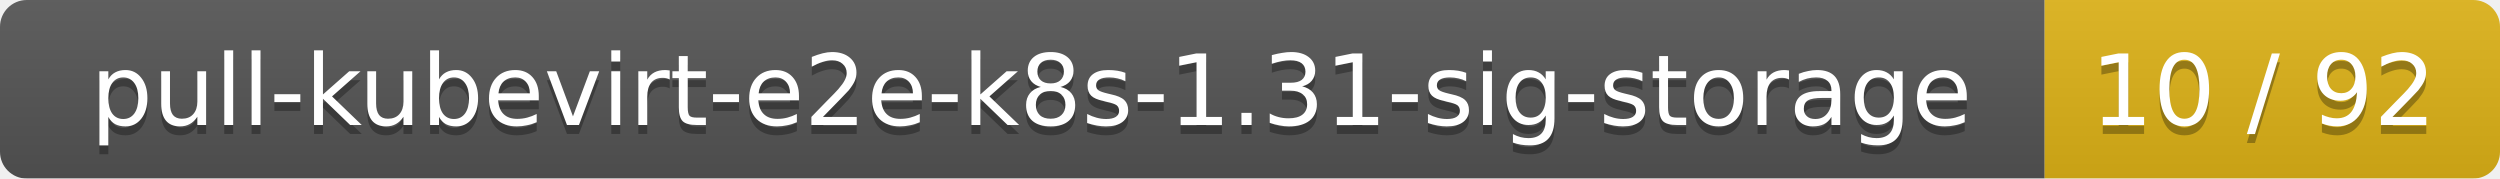
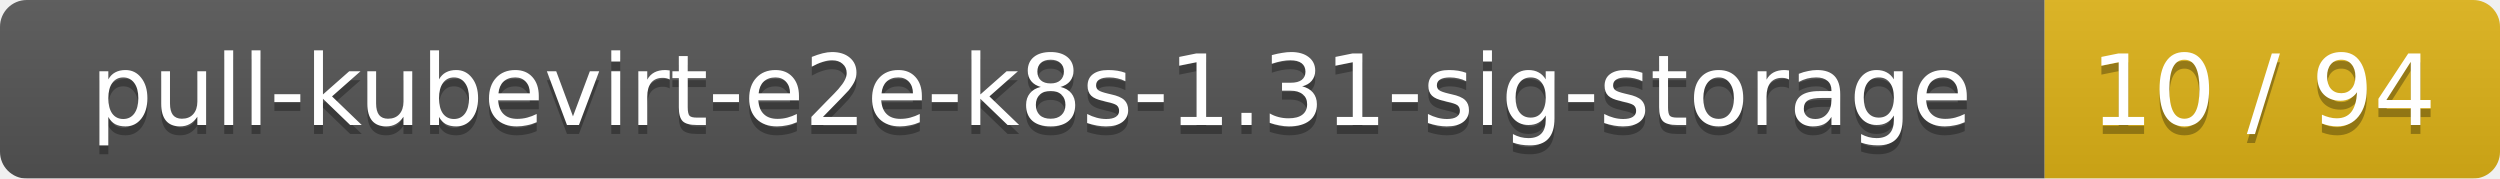
<svg xmlns="http://www.w3.org/2000/svg" width="280" height="20">
  <linearGradient id="smooth" x2="0" y2="100%">
    <stop offset="0" stop-color="#bbb" stop-opacity=".1" />
    <stop offset="1" stop-opacity=".1" />
  </linearGradient>
  <mask id="round">
    <rect width="280" height="20" rx="3" fill="#fff" />
  </mask>
  <g mask="url(#round)">
    <rect width="229" height="20" fill="#555" />
    <rect x="229" width="51" height="20" fill="#dfb317" />
    <rect width="280" height="20" fill="url(#smooth)" />
  </g>
  <g fill="#fff" text-anchor="middle" font-family="DejaVu Sans,Verdana,Geneva,sans-serif" font-size="11">
    <text x="115.5" y="15" fill="#010101" fill-opacity=".3">pull-kubevirt-e2e-k8s-1.31-sig-storage</text>
    <text x="115.5" y="14">pull-kubevirt-e2e-k8s-1.31-sig-storage</text>
-     <text x="253.5" y="15" fill="#010101" fill-opacity=".3">10 / 92</text>
-     <text x="253.5" y="14">10 / 92</text>
+     <text x="253.5" y="15" fill="#010101" fill-opacity=".3">10 / 94</text>
+     <text x="253.5" y="14">10 / 94</text>
  </g>
</svg>
